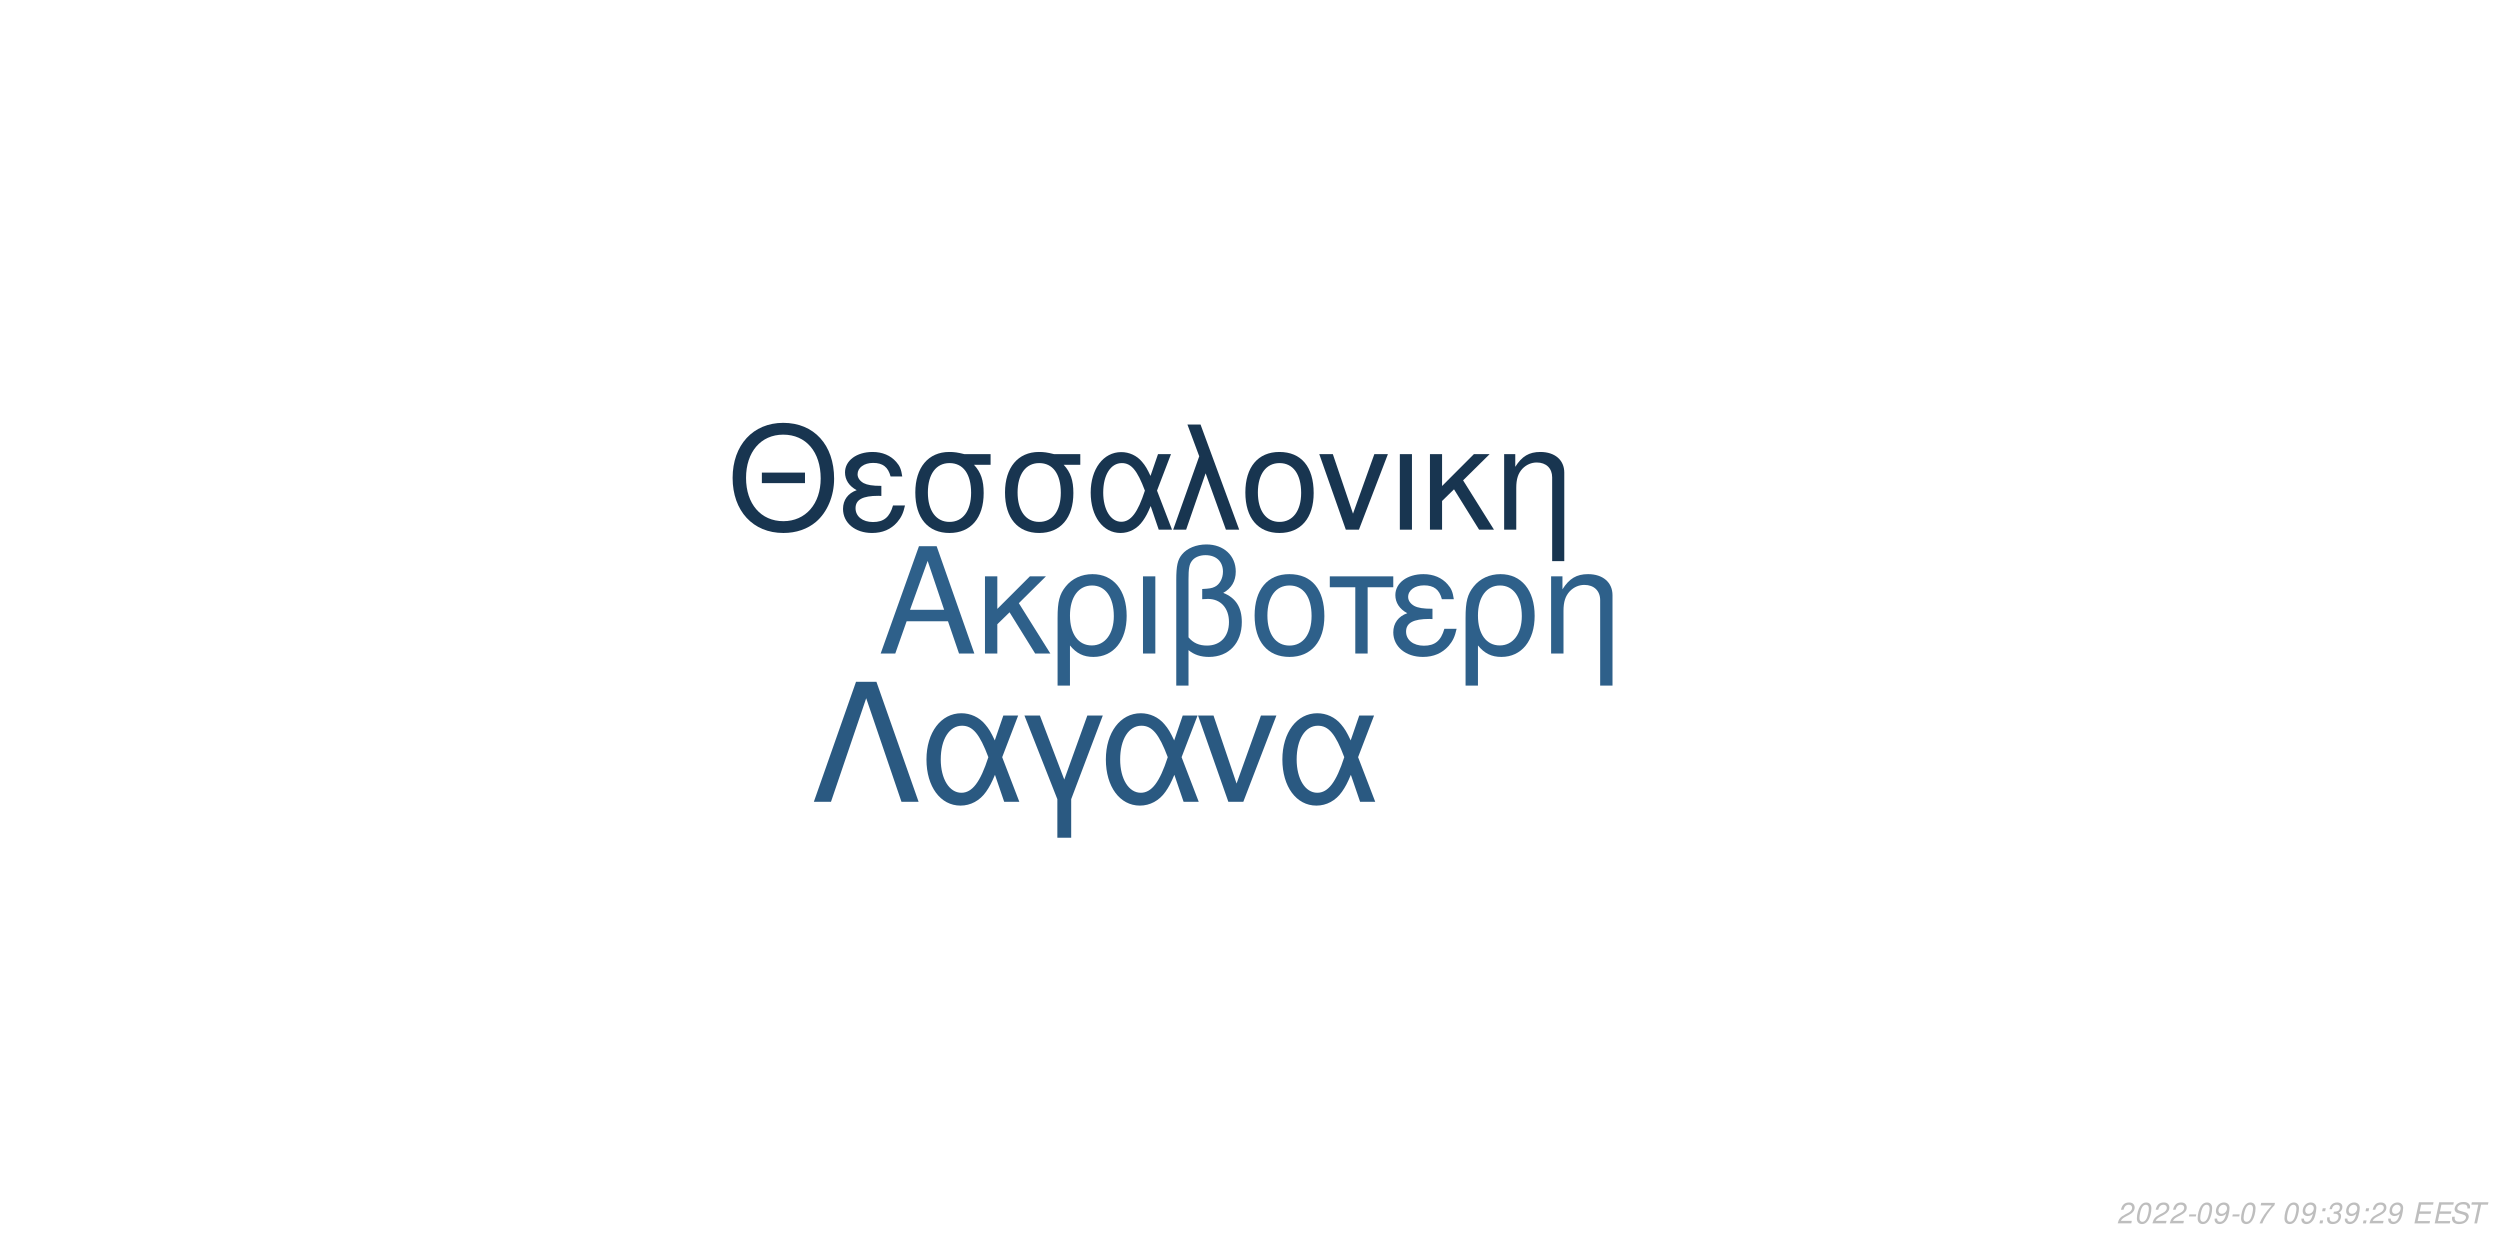
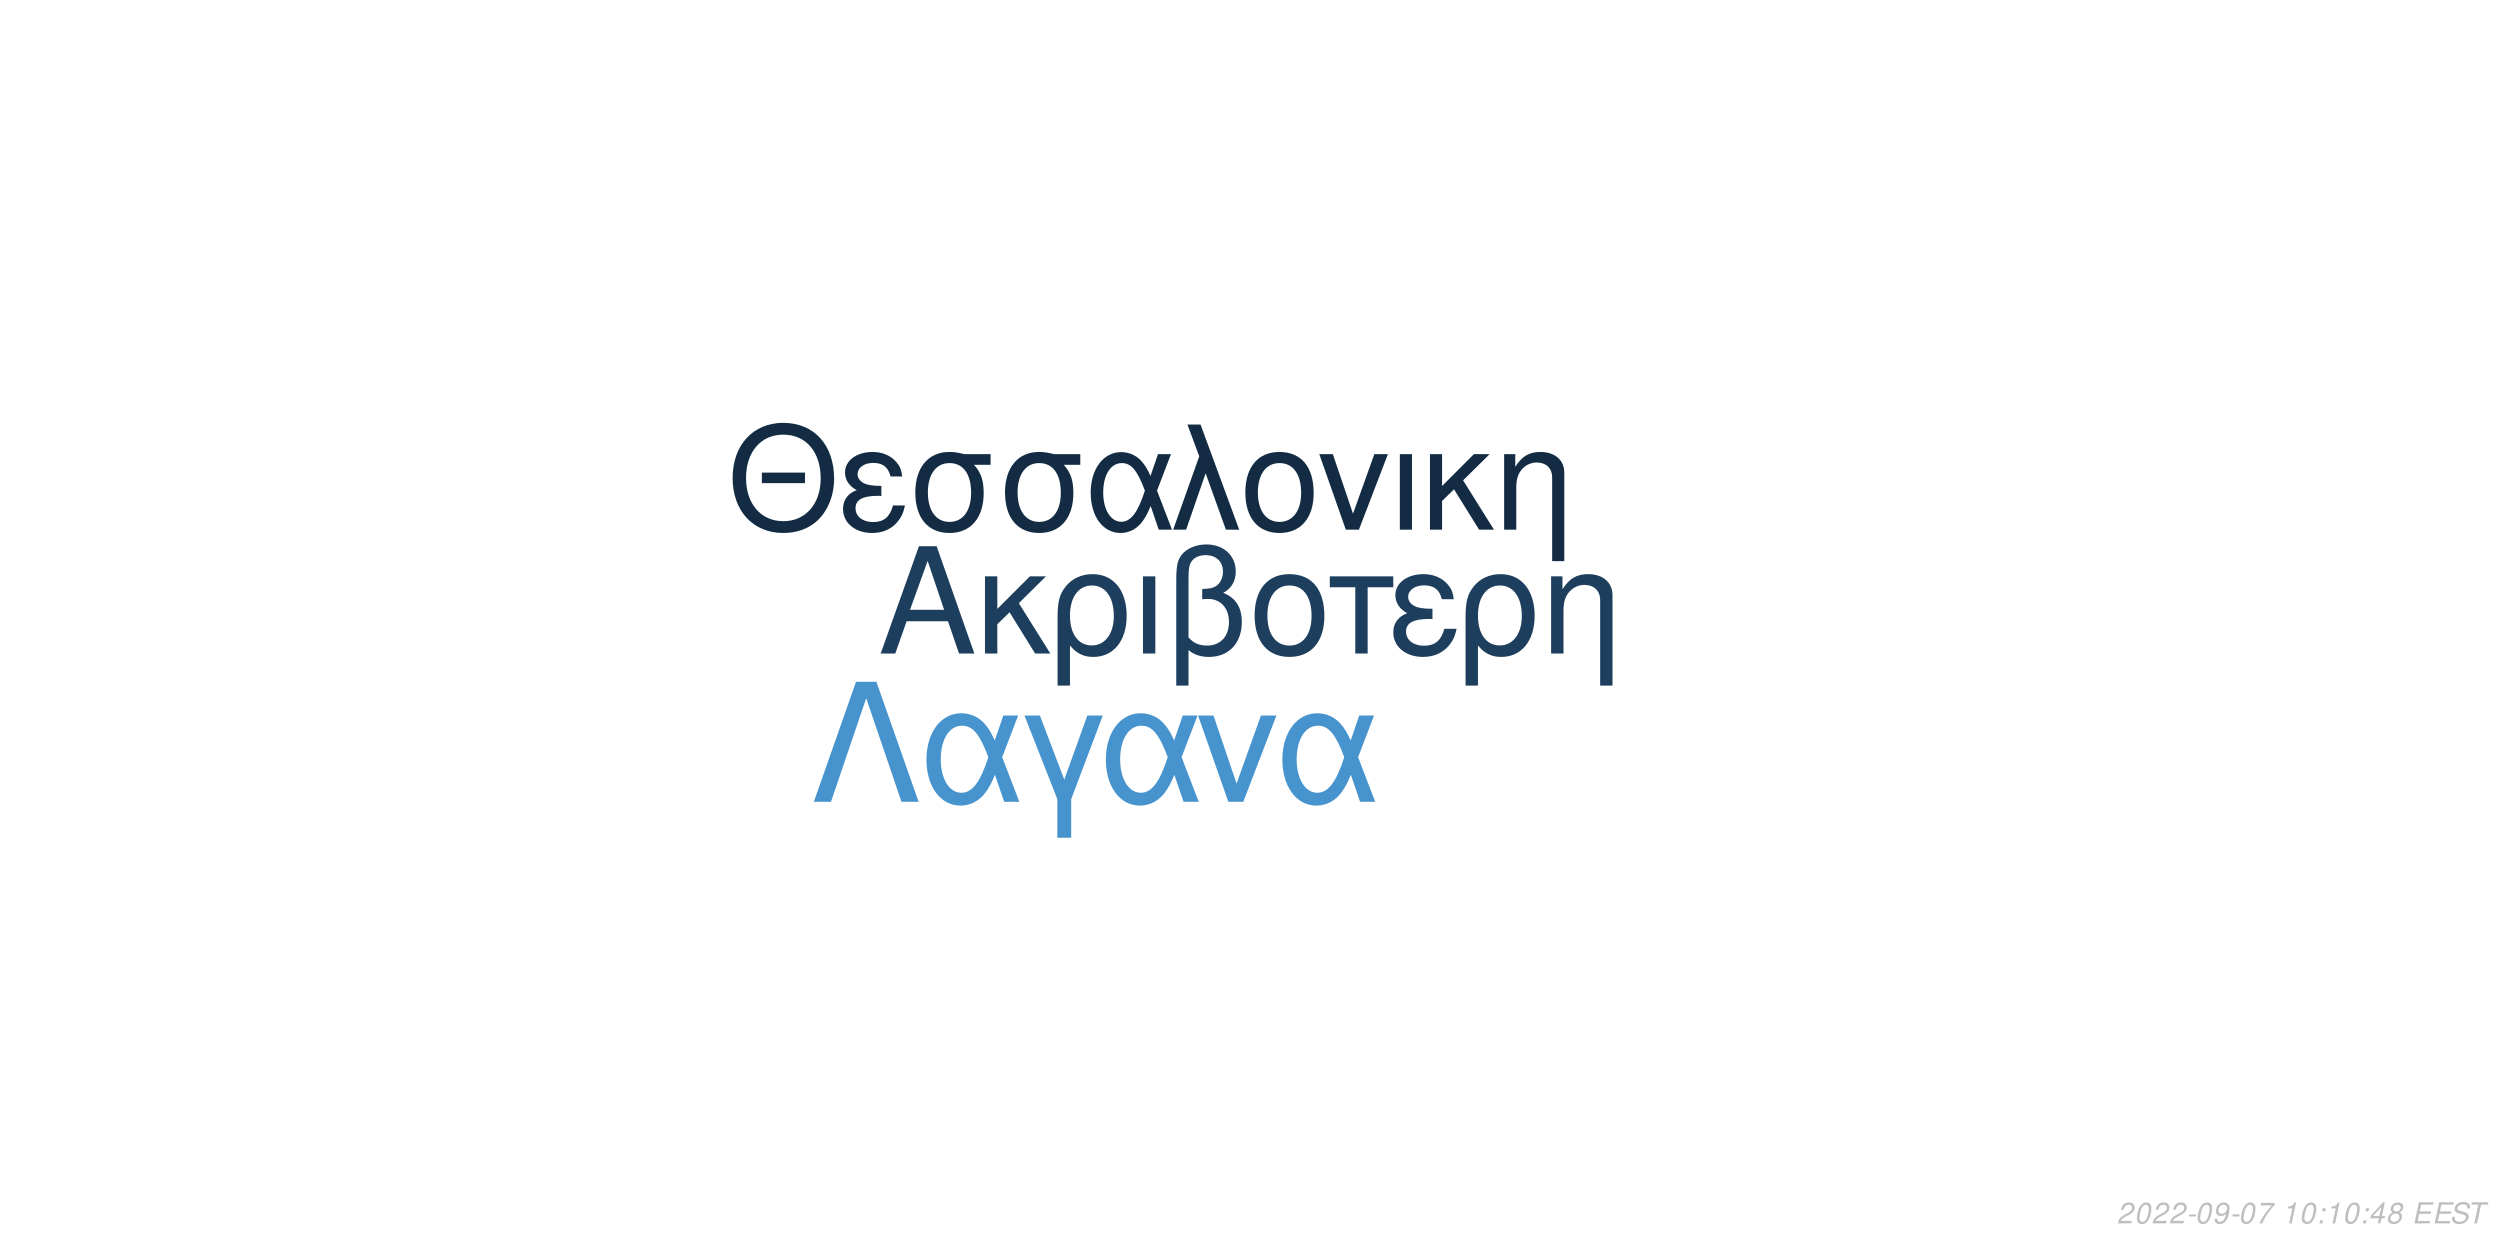
<svg xmlns="http://www.w3.org/2000/svg" xmlns:xlink="http://www.w3.org/1999/xlink" width="864pt" height="432pt" viewBox="0 0 864 432" version="1.1">
  <defs>
    <g>
      <symbol overflow="visible" id="glyph0-0">
        <path style="stroke:none;" d="" />
      </symbol>
      <symbol overflow="visible" id="glyph0-1">
        <path style="stroke:none;" d="M 24.125 -11.141 L 27.938 0 L 33.234 0 L 20.203 -37.094 L 14.094 -37.094 L 0.859 0 L 5.906 0 L 9.828 -11.141 Z M 22.797 -15.109 L 11 -15.109 L 17.094 -32.016 Z M 22.797 -15.109 " />
      </symbol>
      <symbol overflow="visible" id="glyph0-2">
        <path style="stroke:none;" d="M 7.172 -15.422 L 7.172 -26.672 L 2.906 -26.672 L 2.906 0 L 7.172 0 L 7.172 -10.125 L 11.406 -14.25 L 20.25 0 L 25.5 0 L 14.609 -17.406 L 23.969 -26.672 L 18.422 -26.672 Z M 7.172 -15.422 " />
      </symbol>
      <symbol overflow="visible" id="glyph0-3">
        <path style="stroke:none;" d="M 3 11.094 L 7.281 11.094 L 7.281 -2.797 C 9.516 -0.047 11.953 1.172 15.375 1.172 C 22.344 1.172 26.875 -4.422 26.875 -13.031 C 26.875 -21.891 22.297 -27.438 15.062 -27.438 C 11.297 -27.438 7.984 -25.906 5.797 -23.156 C 3.672 -20.516 3 -17.969 3 -12.359 Z M 14.906 -23.516 C 19.547 -23.516 22.438 -19.438 22.438 -12.922 C 22.438 -6.812 19.391 -2.797 14.812 -2.797 C 10.172 -2.797 7.281 -6.766 7.281 -13.125 C 7.281 -19.484 10.234 -23.516 14.906 -23.516 Z M 14.906 -23.516 " />
      </symbol>
      <symbol overflow="visible" id="glyph0-4">
        <path style="stroke:none;" d="M 3.516 0 L 7.781 0 L 7.781 -26.672 L 3.516 -26.672 Z M 3.516 0 " />
      </symbol>
      <symbol overflow="visible" id="glyph0-5">
        <path style="stroke:none;" d="M 4.016 11.094 L 8.25 11.094 L 8.25 -1.172 C 10.172 0.406 12.422 1.172 15.312 1.172 C 22.188 1.172 26.672 -3.609 26.672 -10.891 C 26.672 -15.984 24.578 -19.234 20.25 -20.969 C 23.109 -22.547 24.578 -25.031 24.578 -28.344 C 24.578 -33.844 20.406 -37.703 14.453 -37.703 C 10.938 -37.703 7.734 -36.391 6 -34.25 C 4.484 -32.422 4.016 -30.328 4.016 -25.391 Z M 8.25 -25.656 C 8.25 -29.359 8.5 -30.844 9.469 -32.062 C 10.375 -33.281 12.156 -34 14.094 -34 C 17.812 -34 20.156 -31.812 20.156 -28.297 C 20.156 -25.953 18.984 -23.812 17.297 -23.047 C 16.281 -22.547 15.469 -22.438 12.984 -22.297 L 12.984 -18.781 C 13.734 -18.828 14.344 -18.875 14.969 -18.875 C 19.344 -18.875 22.234 -15.719 22.234 -10.891 C 22.234 -5.906 19.281 -2.75 14.656 -2.75 C 11.953 -2.75 9.922 -3.609 8.25 -5.594 Z M 8.25 -25.656 " />
      </symbol>
      <symbol overflow="visible" id="glyph0-6">
        <path style="stroke:none;" d="M 14.094 -27.438 C 6.562 -27.438 2.094 -22.094 2.094 -13.125 C 2.094 -4.125 6.562 1.172 14.141 1.172 C 21.672 1.172 26.203 -4.172 26.203 -12.922 C 26.203 -22.188 21.828 -27.438 14.094 -27.438 Z M 14.141 -23.516 C 18.938 -23.516 21.781 -19.594 21.781 -12.984 C 21.781 -6.672 18.828 -2.75 14.141 -2.75 C 9.422 -2.75 6.516 -6.672 6.516 -13.125 C 6.516 -19.594 9.422 -23.516 14.141 -23.516 Z M 14.141 -23.516 " />
      </symbol>
      <symbol overflow="visible" id="glyph0-7">
        <path style="stroke:none;" d="M 7.891 0 L 12.156 0 L 12.156 -22.906 L 21.016 -22.906 L 21.016 -26.672 L -0.922 -26.672 L -0.922 -22.906 L 7.891 -22.906 Z M 7.891 0 " />
      </symbol>
      <symbol overflow="visible" id="glyph0-8">
        <path style="stroke:none;" d="M 14.562 -15.469 C 11.344 -15.469 9.562 -15.781 8.297 -16.438 C 6.922 -17.203 6.156 -18.328 6.156 -19.547 C 6.156 -21.891 8.453 -23.562 11.656 -23.562 C 15.062 -23.562 16.953 -22.094 17.812 -18.781 L 21.938 -18.781 C 21.578 -21.266 21.062 -22.5 19.797 -23.922 C 17.812 -26.203 14.906 -27.438 11.453 -27.438 C 5.797 -27.438 1.734 -24.375 1.734 -20.203 C 1.734 -17.609 3.156 -15.375 5.859 -13.938 C 2.797 -12.875 1.016 -10.484 1.016 -7.328 C 1.016 -2.391 5.297 1.172 11.25 1.172 C 14.969 1.172 17.906 -0.109 20.156 -2.641 C 21.578 -4.328 22.297 -5.797 22.906 -8.547 L 18.672 -8.547 C 17.5 -4.422 15.422 -2.703 11.609 -2.703 C 7.938 -2.703 5.438 -4.688 5.438 -7.578 C 5.438 -10.578 7.938 -11.953 13.484 -11.953 C 13.641 -11.953 14.094 -11.953 14.562 -11.906 Z M 14.562 -15.469 " />
      </symbol>
      <symbol overflow="visible" id="glyph0-9">
        <path style="stroke:none;" d="M 3.562 -26.672 L 3.562 0 L 7.844 0 L 7.844 -14.703 C 7.844 -17.906 8.5 -19.891 10.031 -21.531 C 11.406 -22.953 13.188 -23.719 15.062 -23.719 C 18.375 -23.719 20.516 -21.672 20.516 -18.469 L 20.516 11.094 L 24.781 11.094 L 24.781 -20.156 C 24.781 -24.578 21.469 -27.438 16.328 -27.438 C 12.359 -27.438 9.828 -25.906 7.484 -22.188 L 7.484 -26.672 Z M 3.562 -26.672 " />
      </symbol>
      <symbol overflow="visible" id="glyph1-0">
        <path style="stroke:none;" d="" />
      </symbol>
      <symbol overflow="visible" id="glyph1-1">
        <path style="stroke:none;" d="M 26.859 -19.734 L 11.953 -19.734 L 11.953 -16.094 L 26.859 -16.094 Z M 19.328 -36.922 C 8.922 -36.922 1.844 -29.25 1.844 -17.891 C 1.844 -6.484 8.875 1.141 19.391 1.141 C 23.812 1.141 27.703 -0.203 30.641 -2.688 C 34.578 -6.031 36.922 -11.656 36.922 -17.594 C 36.922 -29.297 30 -36.922 19.328 -36.922 Z M 19.328 -32.844 C 27.203 -32.844 32.281 -26.906 32.281 -17.688 C 32.281 -8.922 27.062 -2.938 19.391 -2.938 C 11.609 -2.938 6.484 -8.922 6.484 -17.891 C 6.484 -26.859 11.609 -32.844 19.328 -32.844 Z M 19.328 -32.844 " />
      </symbol>
      <symbol overflow="visible" id="glyph1-2">
        <path style="stroke:none;" d="M 14.25 -15.141 C 11.109 -15.141 9.375 -15.453 8.125 -16.094 C 6.781 -16.844 6.031 -17.938 6.031 -19.141 C 6.031 -21.422 8.266 -23.078 11.406 -23.078 C 14.75 -23.078 16.594 -21.625 17.438 -18.391 L 21.469 -18.391 C 21.125 -20.828 20.625 -22.031 19.391 -23.422 C 17.438 -25.656 14.594 -26.859 11.219 -26.859 C 5.688 -26.859 1.688 -23.875 1.688 -19.781 C 1.688 -17.234 3.094 -15.047 5.734 -13.656 C 2.734 -12.609 1 -10.266 1 -7.172 C 1 -2.344 5.188 1.141 11.016 1.141 C 14.656 1.141 17.547 -0.094 19.734 -2.594 C 21.125 -4.234 21.828 -5.688 22.422 -8.375 L 18.281 -8.375 C 17.141 -4.328 15.094 -2.641 11.359 -2.641 C 7.766 -2.641 5.328 -4.578 5.328 -7.422 C 5.328 -10.359 7.766 -11.703 13.203 -11.703 C 13.359 -11.703 13.797 -11.703 14.25 -11.656 Z M 14.25 -15.141 " />
      </symbol>
      <symbol overflow="visible" id="glyph1-3">
        <path style="stroke:none;" d="M 29 -26.109 L 19.938 -26.109 C 17.594 -26.703 16.438 -26.859 14.703 -26.859 C 7.469 -26.859 2.984 -21.469 2.984 -12.859 C 2.984 -4.031 7.375 1.141 14.797 1.141 C 22.172 1.141 26.609 -4.078 26.609 -12.656 C 26.609 -17.047 25.656 -19.828 23.266 -22.422 L 29 -22.422 Z M 14.797 -23.016 C 19.531 -23.016 22.266 -19.234 22.266 -12.75 C 22.266 -6.531 19.438 -2.688 14.797 -2.688 C 10.172 -2.688 7.328 -6.531 7.328 -12.859 C 7.328 -19.188 10.172 -23.016 14.797 -23.016 Z M 14.797 -23.016 " />
      </symbol>
      <symbol overflow="visible" id="glyph1-4">
        <path style="stroke:none;" d="M 29.344 -26.109 L 24.859 -26.109 L 22.266 -18.578 C 21.125 -21.031 20.484 -22.125 19.328 -23.469 C 17.547 -25.609 14.906 -26.812 12.156 -26.812 C 5.984 -26.812 1.594 -20.984 1.594 -12.812 C 1.594 -4.578 5.828 1.141 11.906 1.141 C 14.953 1.141 17.734 -0.344 19.625 -3.047 C 20.672 -4.531 21.281 -5.688 22.328 -8.172 L 25.109 0 L 29.703 0 L 24.516 -13.5 Z M 20.328 -13.5 C 17.891 -5.922 15.453 -2.734 12.156 -2.734 C 8.516 -2.734 5.922 -6.922 5.922 -12.812 C 5.922 -18.938 8.516 -23.016 12.359 -23.016 C 15.594 -23.016 17.688 -20.531 20.328 -13.5 Z M 20.328 -13.5 " />
      </symbol>
      <symbol overflow="visible" id="glyph1-5">
        <path style="stroke:none;" d="M 1.094 0 L 5.578 0 L 12.312 -19.484 L 19.328 0 L 23.922 0 L 10.562 -36.328 L 6.031 -36.328 L 10.109 -25.359 Z M 1.094 0 " />
      </symbol>
      <symbol overflow="visible" id="glyph1-6">
        <path style="stroke:none;" d="M 13.797 -26.859 C 6.422 -26.859 2.047 -21.625 2.047 -12.859 C 2.047 -4.031 6.422 1.141 13.859 1.141 C 21.234 1.141 25.656 -4.078 25.656 -12.656 C 25.656 -21.719 21.375 -26.859 13.797 -26.859 Z M 13.859 -23.016 C 18.531 -23.016 21.328 -19.188 21.328 -12.703 C 21.328 -6.531 18.438 -2.688 13.859 -2.688 C 9.219 -2.688 6.375 -6.531 6.375 -12.859 C 6.375 -19.188 9.219 -23.016 13.859 -23.016 Z M 13.859 -23.016 " />
      </symbol>
      <symbol overflow="visible" id="glyph1-7">
        <path style="stroke:none;" d="M 14.297 0 L 24.312 -26.109 L 19.625 -26.109 L 12.25 -5.531 L 5.281 -26.109 L 0.594 -26.109 L 9.766 0 Z M 14.297 0 " />
      </symbol>
      <symbol overflow="visible" id="glyph1-8">
        <path style="stroke:none;" d="M 3.438 0 L 7.625 0 L 7.625 -26.109 L 3.438 -26.109 Z M 3.438 0 " />
      </symbol>
      <symbol overflow="visible" id="glyph1-9">
        <path style="stroke:none;" d="M 7.031 -15.094 L 7.031 -26.109 L 2.844 -26.109 L 2.844 0 L 7.031 0 L 7.031 -9.922 L 11.156 -13.953 L 19.828 0 L 24.969 0 L 14.297 -17.047 L 23.469 -26.109 L 18.031 -26.109 Z M 7.031 -15.094 " />
      </symbol>
      <symbol overflow="visible" id="glyph1-10">
        <path style="stroke:none;" d="M 3.484 -26.109 L 3.484 0 L 7.672 0 L 7.672 -14.406 C 7.672 -17.547 8.328 -19.484 9.812 -21.078 C 11.156 -22.469 12.906 -23.219 14.75 -23.219 C 17.984 -23.219 20.078 -21.234 20.078 -18.094 L 20.078 10.859 L 24.266 10.859 L 24.266 -19.734 C 24.266 -24.062 21.031 -26.859 16 -26.859 C 12.109 -26.859 9.609 -25.359 7.328 -21.719 L 7.328 -26.109 Z M 3.484 -26.109 " />
      </symbol>
      <symbol overflow="visible" id="glyph2-0">
        <path style="stroke:none;" d="" />
      </symbol>
      <symbol overflow="visible" id="glyph2-1">
        <path style="stroke:none;" d="M 22.531 -41.484 L 15.484 -41.484 L 0.906 0 L 6.828 0 L 19 -35.797 L 31.188 0 L 37.109 0 Z M 22.531 -41.484 " />
      </symbol>
      <symbol overflow="visible" id="glyph2-2">
        <path style="stroke:none;" d="M 33.516 -29.812 L 28.391 -29.812 L 25.438 -21.219 C 24.125 -24.016 23.391 -25.266 22.078 -26.797 C 20.031 -29.25 17.016 -30.609 13.891 -30.609 C 6.828 -30.609 1.828 -23.953 1.828 -14.625 C 1.828 -5.234 6.656 1.312 13.594 1.312 C 17.078 1.312 20.266 -0.391 22.422 -3.469 C 23.609 -5.172 24.297 -6.484 25.5 -9.328 L 28.688 0 L 33.922 0 L 28 -15.422 Z M 23.219 -15.422 C 20.422 -6.766 17.641 -3.125 13.891 -3.125 C 9.734 -3.125 6.766 -7.906 6.766 -14.625 C 6.766 -21.625 9.734 -26.297 14.109 -26.297 C 17.812 -26.297 20.203 -23.453 23.219 -15.422 Z M 23.219 -15.422 " />
      </symbol>
      <symbol overflow="visible" id="glyph2-3">
        <path style="stroke:none;" d="M 12.062 12.406 L 16.844 12.406 L 16.844 -0.906 L 27.766 -29.812 L 22.422 -29.812 L 14.453 -7.688 L 6.031 -29.812 L 0.688 -29.812 L 12.062 -0.906 Z M 12.062 12.406 " />
      </symbol>
      <symbol overflow="visible" id="glyph2-4">
        <path style="stroke:none;" d="M 16.328 0 L 27.766 -29.812 L 22.422 -29.812 L 14 -6.312 L 6.031 -29.812 L 0.688 -29.812 L 11.156 0 Z M 16.328 0 " />
      </symbol>
      <symbol overflow="visible" id="glyph3-0">
        <path style="stroke:none;" d="" />
      </symbol>
      <symbol overflow="visible" id="glyph3-1">
        <path style="stroke:none;" d="M 5.234 -0.875 L 1.469 -0.875 C 1.641 -1.375 2.203 -1.891 3.109 -2.344 L 4.234 -2.938 C 5.562 -3.625 6.219 -4.469 6.219 -5.484 C 6.219 -5.938 6.062 -6.359 5.797 -6.656 C 5.469 -7.047 4.984 -7.234 4.312 -7.234 C 2.766 -7.234 1.891 -6.453 1.484 -4.734 L 2.375 -4.734 C 2.484 -5.188 2.609 -5.484 2.797 -5.75 C 3.094 -6.203 3.609 -6.453 4.188 -6.453 C 4.891 -6.453 5.344 -6.031 5.344 -5.375 C 5.344 -4.703 4.859 -4.094 4.016 -3.656 L 2.984 -3.125 C 1.234 -2.188 0.797 -1.656 0.344 -0.016 L 5.047 -0.016 Z M 5.234 -0.875 " />
      </symbol>
      <symbol overflow="visible" id="glyph3-2">
        <path style="stroke:none;" d="M 4.203 -7.234 C 3.375 -7.234 2.688 -6.812 2.125 -5.984 C 1.484 -5.047 0.984 -3.188 0.984 -1.734 C 0.984 -1.109 1.172 -0.562 1.484 -0.266 C 1.797 0.047 2.281 0.234 2.766 0.234 C 3.625 0.234 4.281 -0.156 4.859 -1.016 C 5.516 -1.953 6 -3.797 6 -5.266 C 6 -6.5 5.328 -7.234 4.203 -7.234 Z M 4.094 -6.453 C 4.734 -6.453 5.125 -5.984 5.125 -5.156 C 5.125 -4.203 4.781 -2.625 4.406 -1.812 C 3.984 -0.938 3.516 -0.547 2.875 -0.547 C 2.25 -0.547 1.875 -1.031 1.875 -1.828 C 1.875 -2.797 2.203 -4.344 2.594 -5.203 C 2.984 -6.047 3.453 -6.453 4.094 -6.453 Z M 4.094 -6.453 " />
      </symbol>
      <symbol overflow="visible" id="glyph3-3">
        <path style="stroke:none;" d="M 3.516 -3.125 L 1.125 -3.125 L 0.969 -2.406 L 3.359 -2.406 Z M 3.516 -3.125 " />
      </symbol>
      <symbol overflow="visible" id="glyph3-4">
        <path style="stroke:none;" d="M 0.844 -1.656 C 0.844 -1.547 0.844 -1.438 0.844 -1.375 C 0.844 -0.406 1.531 0.234 2.578 0.234 C 3.203 0.234 3.766 0.016 4.297 -0.438 C 4.938 -1 5.312 -1.656 5.594 -2.719 C 5.844 -3.672 6.016 -4.766 6.016 -5.375 C 6.016 -5.844 5.844 -6.328 5.547 -6.656 C 5.203 -7.031 4.703 -7.234 4.062 -7.234 C 2.516 -7.234 1.297 -5.938 1.297 -4.266 C 1.297 -3.203 1.984 -2.547 3.047 -2.547 C 3.484 -2.547 3.953 -2.672 4.281 -2.891 C 4.406 -2.984 4.547 -3.078 4.828 -3.344 C 4.438 -1.484 3.703 -0.547 2.703 -0.547 C 2.109 -0.547 1.719 -0.938 1.719 -1.547 L 1.719 -1.656 Z M 3.953 -6.453 C 4.625 -6.453 5.141 -5.953 5.141 -5.281 C 5.141 -4.188 4.312 -3.312 3.297 -3.312 C 2.594 -3.312 2.172 -3.734 2.172 -4.453 C 2.172 -5.562 2.984 -6.453 3.953 -6.453 Z M 3.953 -6.453 " />
      </symbol>
      <symbol overflow="visible" id="glyph3-5">
        <path style="stroke:none;" d="M 6.703 -7.094 L 1.953 -7.094 L 1.766 -6.219 L 5.594 -6.219 C 3.344 -3.688 2.266 -2.109 1.375 0 L 2.344 0 C 3.031 -1.906 4.828 -4.594 6.547 -6.281 Z M 6.703 -7.094 " />
      </symbol>
      <symbol overflow="visible" id="glyph3-6">
        <path style="stroke:none;" d="" />
      </symbol>
      <symbol overflow="visible" id="glyph3-7">
+         <path style="stroke:none;" d="M 3.703 -5.188 L 2.594 0 L 3.469 0 L 5.016 -7.234 L 4.438 -7.234 C 3.906 -6.156 3.688 -6.016 2.234 -5.812 L 2.109 -5.188 Z M 3.703 -5.188 " />
+       </symbol>
+       <symbol overflow="visible" id="glyph3-8">
        <path style="stroke:none;" d="M 2.359 -1.031 L 1.312 -1.031 L 1.094 0 L 2.141 0 Z M 3.266 -5.234 L 2.219 -5.234 L 2 -4.203 L 3.047 -4.203 Z M 3.266 -5.234 " />
      </symbol>
-       <symbol overflow="visible" id="glyph3-8">
-         <path style="stroke:none;" d="M 2.922 -3.312 C 3.125 -3.344 3.234 -3.344 3.375 -3.344 C 4.203 -3.344 4.688 -3 4.688 -2.406 C 4.688 -1.312 3.906 -0.547 2.781 -0.547 C 2.047 -0.547 1.594 -0.938 1.594 -1.562 C 1.594 -1.719 1.609 -1.844 1.656 -2.094 L 0.766 -2.094 C 0.734 -1.797 0.719 -1.641 0.719 -1.469 C 0.719 -0.375 1.406 0.234 2.641 0.234 C 3.547 0.234 4.297 -0.078 4.812 -0.656 C 5.266 -1.156 5.562 -1.875 5.562 -2.547 C 5.562 -3.125 5.344 -3.453 4.797 -3.734 C 5.641 -4.234 6.016 -4.844 6.016 -5.734 C 6.016 -6.656 5.312 -7.234 4.203 -7.234 C 3.375 -7.234 2.672 -6.938 2.188 -6.375 C 1.891 -6.031 1.703 -5.641 1.516 -4.906 L 2.391 -4.906 C 2.5 -5.359 2.594 -5.594 2.734 -5.812 C 3.047 -6.234 3.516 -6.453 4.078 -6.453 C 4.734 -6.453 5.141 -6.125 5.141 -5.578 C 5.141 -5.188 5.016 -4.797 4.797 -4.547 C 4.516 -4.234 4 -4.062 3.266 -4.062 L 3.078 -4.062 Z M 2.922 -3.312 " />
+       <symbol overflow="visible" id="glyph3-9">
+         <path style="stroke:none;" d="M 3.625 -1.75 L 3.266 0 L 4.141 0 L 4.516 -1.75 L 5.562 -1.75 L 5.734 -2.531 L 4.688 -2.531 L 5.688 -7.234 L 5.016 -7.234 L 0.844 -2.672 L 0.641 -1.75 Z M 3.797 -2.531 L 1.594 -2.531 L 4.469 -5.703 Z M 3.797 -2.531 " />
      </symbol>
-       <symbol overflow="visible" id="glyph3-9">
+       <symbol overflow="visible" id="glyph3-10">
+         <path style="stroke:none;" d="M 4.766 -3.797 C 5.078 -3.969 5.234 -4.078 5.438 -4.234 C 5.812 -4.594 6.062 -5.172 6.062 -5.734 C 6.062 -6.625 5.344 -7.234 4.266 -7.234 C 2.812 -7.234 1.703 -6.219 1.703 -4.875 C 1.703 -4.406 1.875 -4.125 2.359 -3.812 C 1.297 -3.312 0.75 -2.516 0.75 -1.469 C 0.75 -0.438 1.547 0.234 2.812 0.234 C 3.656 0.234 4.359 -0.094 4.938 -0.734 C 5.359 -1.234 5.609 -1.859 5.609 -2.438 C 5.609 -3.047 5.312 -3.516 4.766 -3.797 Z M 4.109 -6.453 C 4.797 -6.453 5.188 -6.125 5.188 -5.578 C 5.188 -5.266 5.062 -4.922 4.859 -4.672 C 4.562 -4.312 4.188 -4.156 3.656 -4.156 C 2.984 -4.156 2.594 -4.453 2.594 -4.984 C 2.594 -5.859 3.203 -6.453 4.109 -6.453 Z M 3.453 -3.406 C 4.234 -3.406 4.734 -2.984 4.734 -2.312 C 4.734 -1.312 3.922 -0.547 2.875 -0.547 C 2.125 -0.547 1.625 -0.969 1.625 -1.625 C 1.625 -2.609 2.438 -3.406 3.453 -3.406 Z M 3.453 -3.406 " />
+       </symbol>
+       <symbol overflow="visible" id="glyph3-11">
        <path style="stroke:none;" d="M 2.547 -3.312 L 6.5 -3.312 L 6.688 -4.141 L 2.719 -4.141 L 3.219 -6.469 L 7.344 -6.469 L 7.516 -7.297 L 2.453 -7.297 L 0.906 0 L 6.125 0 L 6.297 -0.812 L 2.016 -0.812 Z M 2.547 -3.312 " />
      </symbol>
-       <symbol overflow="visible" id="glyph3-10">
+       <symbol overflow="visible" id="glyph3-12">
        <path style="stroke:none;" d="M 7.062 -5.156 C 7.125 -5.438 7.141 -5.562 7.141 -5.703 C 7.141 -6.156 6.938 -6.594 6.594 -6.891 C 6.188 -7.25 5.656 -7.406 4.875 -7.406 C 3.844 -7.406 3.047 -7.125 2.5 -6.562 C 2.094 -6.141 1.781 -5.438 1.781 -4.922 C 1.781 -4.297 2.219 -3.766 2.891 -3.562 L 4.594 -3.094 C 5.406 -2.859 5.734 -2.578 5.734 -2.094 C 5.734 -1.781 5.547 -1.406 5.266 -1.141 C 4.844 -0.766 4.266 -0.578 3.453 -0.578 C 2.328 -0.578 1.812 -0.984 1.812 -1.906 C 1.812 -2.047 1.812 -2.125 1.844 -2.312 L 0.984 -2.312 C 0.906 -2.062 0.891 -1.906 0.891 -1.688 C 0.891 -0.484 1.797 0.234 3.297 0.234 C 4.359 0.234 5.234 -0.062 5.812 -0.609 C 6.344 -1.078 6.688 -1.797 6.688 -2.375 C 6.688 -2.641 6.609 -2.906 6.453 -3.156 C 6.234 -3.5 5.938 -3.703 5.469 -3.828 L 3.75 -4.312 C 2.984 -4.547 2.734 -4.734 2.734 -5.188 C 2.734 -5.547 2.875 -5.844 3.188 -6.109 C 3.547 -6.438 4.031 -6.594 4.703 -6.594 C 5.266 -6.594 5.688 -6.484 5.906 -6.297 C 6.094 -6.125 6.219 -5.797 6.219 -5.516 C 6.219 -5.422 6.203 -5.344 6.188 -5.156 Z M 7.062 -5.156 " />
      </symbol>
-       <symbol overflow="visible" id="glyph3-11">
+       <symbol overflow="visible" id="glyph3-13">
        <path style="stroke:none;" d="M 4.938 -6.469 L 7.312 -6.469 L 7.484 -7.297 L 1.75 -7.297 L 1.578 -6.469 L 3.984 -6.469 L 2.609 0 L 3.547 0 Z M 4.938 -6.469 " />
      </symbol>
    </g>
  </defs>
  <g id="surface1">
    <rect x="0" y="0" width="864" height="432" style="fill:rgb(100%,100%,100%);fill-opacity:1;stroke:none;" />
-     <g style="fill:rgb(18.039%,37.647%,54.118%);fill-opacity:1;">
+     <g style="fill:rgb(11.373%,24.314%,36.471%);fill-opacity:1;">
      <use xlink:href="#glyph0-1" x="303.5" y="225.861" />
      <use xlink:href="#glyph0-2" x="337.5" y="225.861" />
      <use xlink:href="#glyph0-3" x="362.5" y="225.861" />
      <use xlink:href="#glyph0-4" x="391.5" y="225.861" />
      <use xlink:href="#glyph0-5" x="402.5" y="225.861" />
      <use xlink:href="#glyph0-6" x="431.5" y="225.861" />
      <use xlink:href="#glyph0-7" x="460.5" y="225.861" />
      <use xlink:href="#glyph0-8" x="480.5" y="225.861" />
      <use xlink:href="#glyph0-3" x="503.5" y="225.861" />
      <use xlink:href="#glyph0-9" x="532.5" y="225.861" />
    </g>
-     <g style="fill:rgb(9.412%,20.784%,31.373%);fill-opacity:1;">
+     <g style="fill:rgb(7.451%,17.255%,26.667%);fill-opacity:1;">
      <use xlink:href="#glyph1-1" x="251.348" y="183.058" />
      <use xlink:href="#glyph1-2" x="290.348" y="183.058" />
      <use xlink:href="#glyph1-3" x="313.348" y="183.058" />
      <use xlink:href="#glyph1-3" x="344.348" y="183.058" />
      <use xlink:href="#glyph1-4" x="375.348" y="183.058" />
      <use xlink:href="#glyph1-5" x="404.348" y="183.058" />
      <use xlink:href="#glyph1-6" x="428.348" y="183.058" />
      <use xlink:href="#glyph1-7" x="455.348" y="183.058" />
      <use xlink:href="#glyph1-8" x="480.348" y="183.058" />
      <use xlink:href="#glyph1-9" x="491.348" y="183.058" />
      <use xlink:href="#glyph1-10" x="516.348" y="183.058" />
    </g>
-     <g style="fill:rgb(16.471%,34.902%,50.588%);fill-opacity:1;">
+     <g style="fill:rgb(27.843%,57.647%,80.784%);fill-opacity:1;">
      <use xlink:href="#glyph2-1" x="280.359" y="277.105" />
      <use xlink:href="#glyph2-2" x="318.359" y="277.105" />
      <use xlink:href="#glyph2-3" x="353.359" y="277.105" />
      <use xlink:href="#glyph2-2" x="380.359" y="277.105" />
      <use xlink:href="#glyph2-4" x="413.359" y="277.105" />
      <use xlink:href="#glyph2-2" x="441.359" y="277.105" />
    </g>
    <g style="fill:rgb(74.51%,74.51%,74.51%);fill-opacity:1;">
      <use xlink:href="#glyph3-1" x="731.52" y="422.81" />
      <use xlink:href="#glyph3-2" x="737.52" y="422.81" />
      <use xlink:href="#glyph3-1" x="743.52" y="422.81" />
      <use xlink:href="#glyph3-1" x="749.52" y="422.81" />
      <use xlink:href="#glyph3-3" x="755.52" y="422.81" />
      <use xlink:href="#glyph3-2" x="758.52" y="422.81" />
      <use xlink:href="#glyph3-4" x="764.52" y="422.81" />
      <use xlink:href="#glyph3-3" x="770.52" y="422.81" />
      <use xlink:href="#glyph3-2" x="773.52" y="422.81" />
      <use xlink:href="#glyph3-5" x="779.52" y="422.81" />
      <use xlink:href="#glyph3-6" x="785.52" y="422.81" />
-       <use xlink:href="#glyph3-2" x="788.52" y="422.81" />
-       <use xlink:href="#glyph3-4" x="794.52" y="422.81" />
-       <use xlink:href="#glyph3-7" x="800.52" y="422.81" />
-       <use xlink:href="#glyph3-8" x="803.52" y="422.81" />
-       <use xlink:href="#glyph3-4" x="809.52" y="422.81" />
-       <use xlink:href="#glyph3-7" x="815.52" y="422.81" />
-       <use xlink:href="#glyph3-1" x="818.52" y="422.81" />
-       <use xlink:href="#glyph3-4" x="824.52" y="422.81" />
+       <use xlink:href="#glyph3-7" x="788.52" y="422.81" />
+       <use xlink:href="#glyph3-2" x="794.52" y="422.81" />
+       <use xlink:href="#glyph3-8" x="800.52" y="422.81" />
+       <use xlink:href="#glyph3-7" x="803.52" y="422.81" />
+       <use xlink:href="#glyph3-2" x="809.52" y="422.81" />
+       <use xlink:href="#glyph3-8" x="815.52" y="422.81" />
+       <use xlink:href="#glyph3-9" x="818.52" y="422.81" />
+       <use xlink:href="#glyph3-10" x="824.52" y="422.81" />
      <use xlink:href="#glyph3-6" x="830.52" y="422.81" />
-       <use xlink:href="#glyph3-9" x="833.52" y="422.81" />
-       <use xlink:href="#glyph3-9" x="840.52" y="422.81" />
-       <use xlink:href="#glyph3-10" x="846.52" y="422.81" />
-       <use xlink:href="#glyph3-11" x="852.52" y="422.81" />
+       <use xlink:href="#glyph3-11" x="833.52" y="422.81" />
+       <use xlink:href="#glyph3-11" x="840.52" y="422.81" />
+       <use xlink:href="#glyph3-12" x="846.52" y="422.81" />
+       <use xlink:href="#glyph3-13" x="852.52" y="422.81" />
    </g>
  </g>
</svg>
